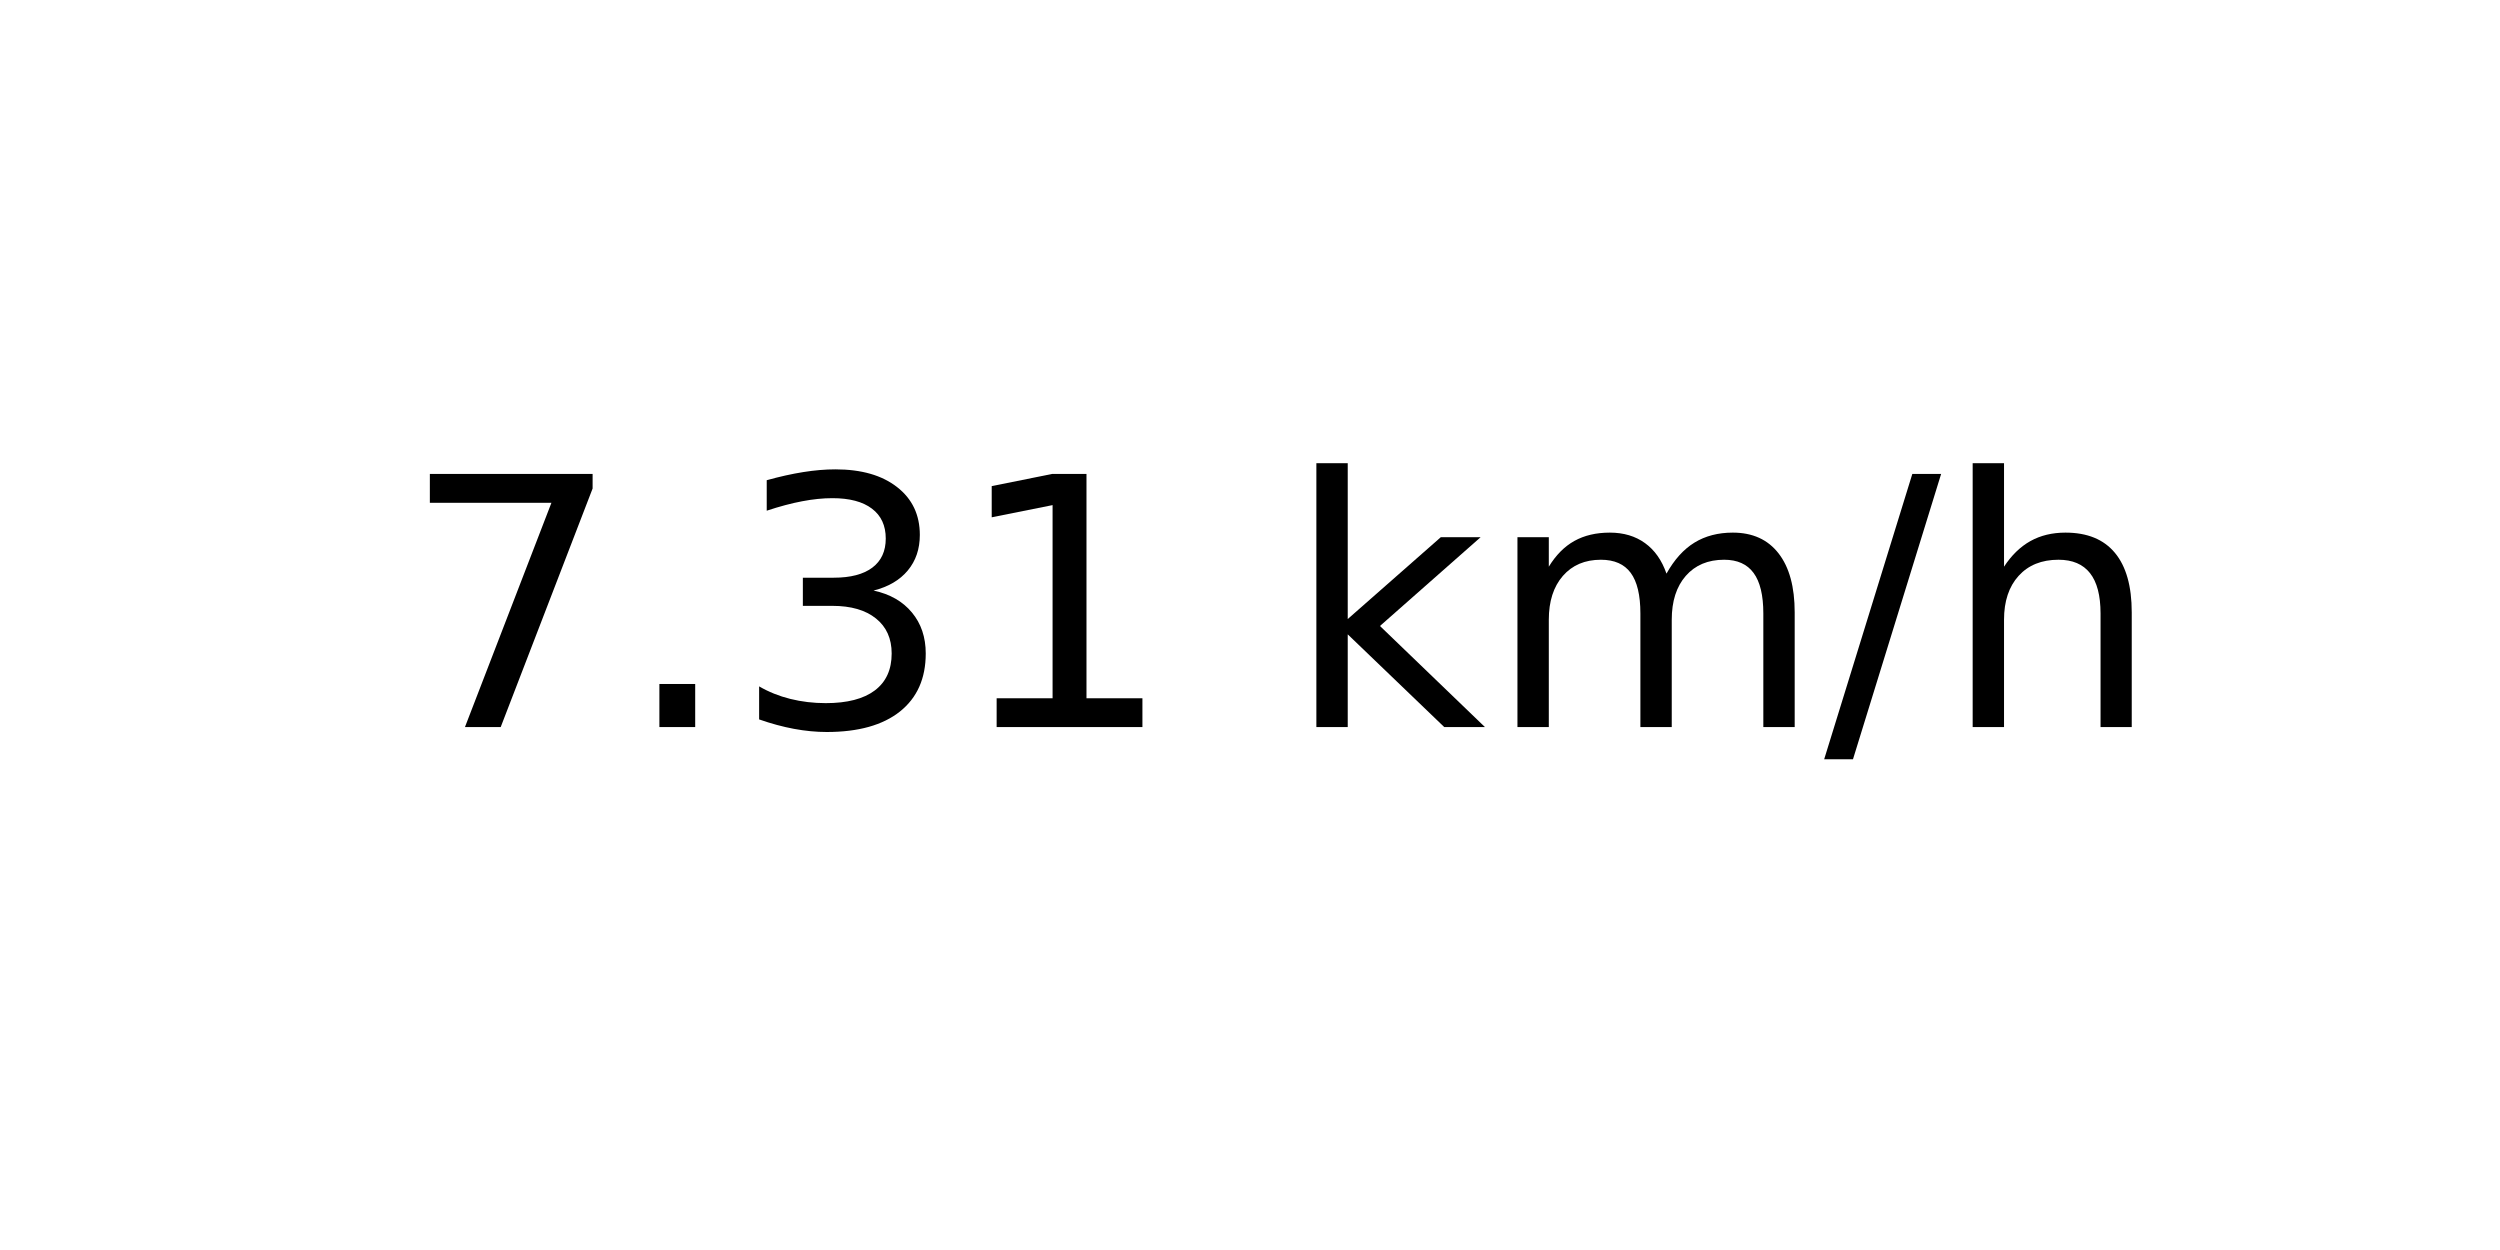
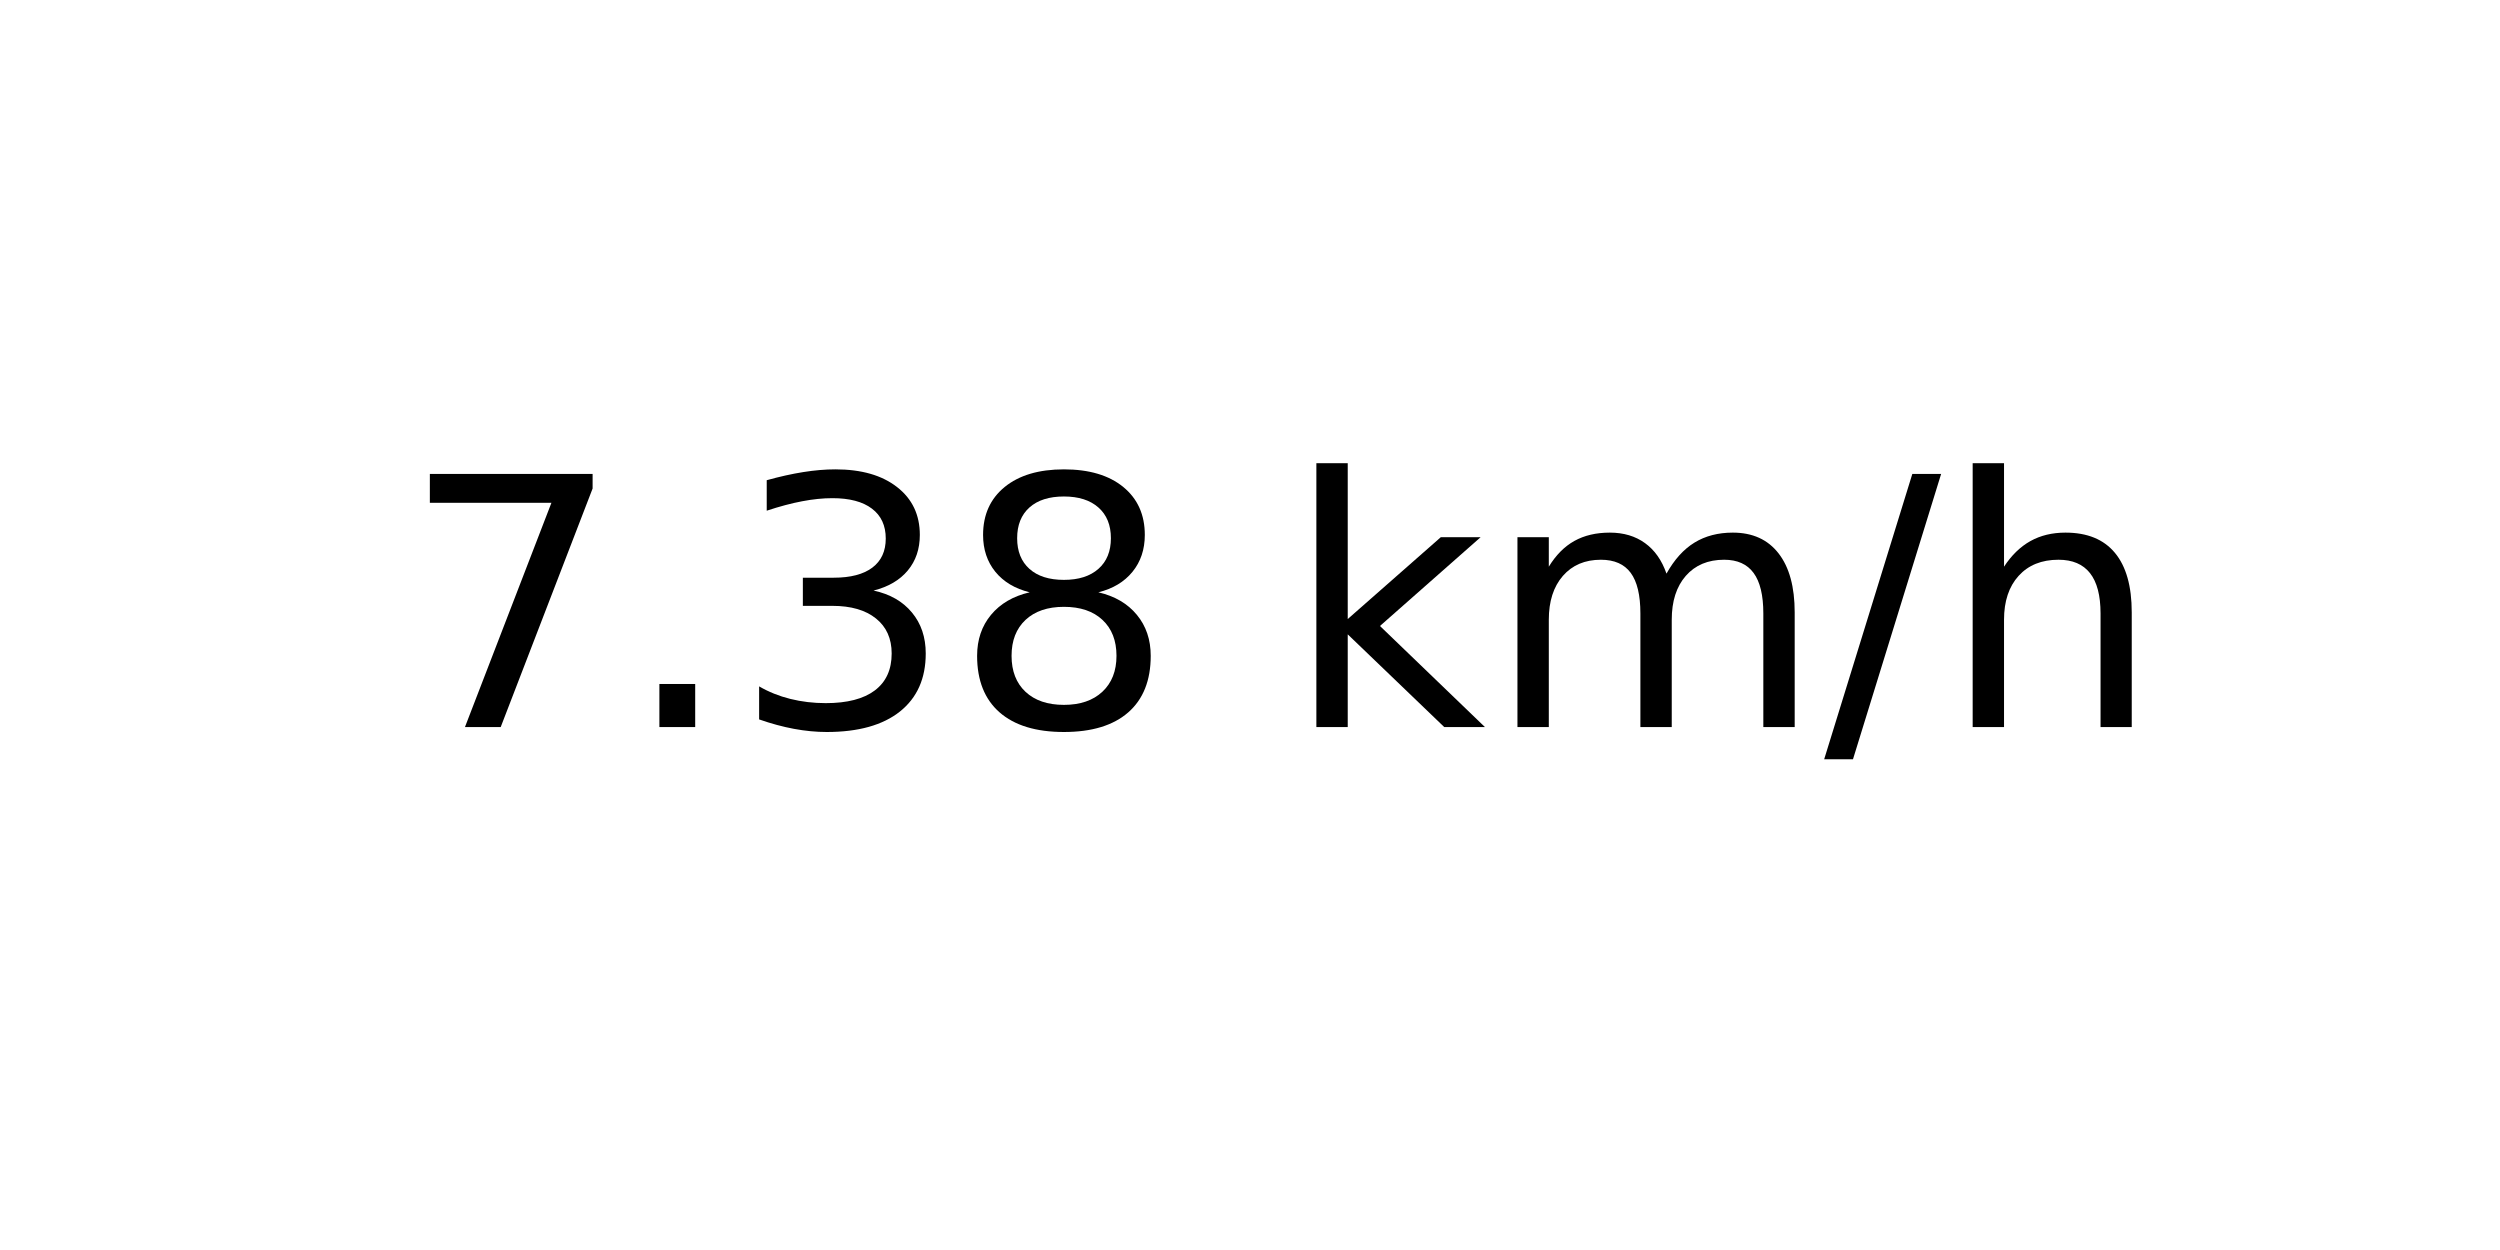
<svg xmlns="http://www.w3.org/2000/svg" xmlns:xlink="http://www.w3.org/1999/xlink" width="72pt" height="36pt" viewBox="0 0 72 36" version="1.1">
  <defs>
    <style type="text/css">*{stroke-linejoin: round; stroke-linecap: butt}</style>
  </defs>
  <g id="figure_1">
    <g id="axes_1">
      <g id="text_1">
        <g transform="translate(11.55937 20.93937) scale(0.1 -0.1)">
          <defs>
            <path id="DejaVuSans-37" d="M 525 4666  L 3525 4666  L 3525 4397  L 1831 0  L 1172 0  L 2766 4134  L 525 4134  L 525 4666  z " transform="scale(0.015625)" />
            <path id="DejaVuSans-2e" d="M 684 794  L 1344 794  L 1344 0  L 684 0  L 684 794  z " transform="scale(0.015625)" />
            <path id="DejaVuSans-33" d="M 2597 2516  Q 3050 2419 3304 2112  Q 3559 1806 3559 1356  Q 3559 666 3084 287  Q 2609 -91 1734 -91  Q 1441 -91 1130 -33  Q 819 25 488 141  L 488 750  Q 750 597 1062 519  Q 1375 441 1716 441  Q 2309 441 2620 675  Q 2931 909 2931 1356  Q 2931 1769 2642 2001  Q 2353 2234 1838 2234  L 1294 2234  L 1294 2753  L 1863 2753  Q 2328 2753 2575 2939  Q 2822 3125 2822 3475  Q 2822 3834 2567 4026  Q 2313 4219 1838 4219  Q 1578 4219 1281 4162  Q 984 4106 628 3988  L 628 4550  Q 988 4650 1302 4700  Q 1616 4750 1894 4750  Q 2613 4750 3031 4423  Q 3450 4097 3450 3541  Q 3450 3153 3228 2886  Q 3006 2619 2597 2516  z " transform="scale(0.015625)" />
-             <path id="DejaVuSans-31" d="M 794 531  L 1825 531  L 1825 4091  L 703 3866  L 703 4441  L 1819 4666  L 2450 4666  L 2450 531  L 3481 531  L 3481 0  L 794 0  L 794 531  z " transform="scale(0.015625)" />
+             <path id="DejaVuSans-38" d="M 2034 2216  Q 1584 2216 1326 1975  Q 1069 1734 1069 1313  Q 1069 891 1326 650  Q 1584 409 2034 409  Q 2484 409 2743 651  Q 3003 894 3003 1313  Q 3003 1734 2745 1975  Q 2488 2216 2034 2216  z M 1403 2484  Q 997 2584 770 2862  Q 544 3141 544 3541  Q 544 4100 942 4425  Q 1341 4750 2034 4750  Q 2731 4750 3128 4425  Q 3525 4100 3525 3541  Q 3525 3141 3298 2862  Q 3072 2584 2669 2484  Q 3125 2378 3379 2068  Q 3634 1759 3634 1313  Q 3634 634 3220 271  Q 2806 -91 2034 -91  Q 1263 -91 848 271  Q 434 634 434 1313  Q 434 1759 690 2068  Q 947 2378 1403 2484  z M 1172 3481  Q 1172 3119 1398 2916  Q 1625 2713 2034 2713  Q 2441 2713 2670 2916  Q 2900 3119 2900 3481  Q 2900 3844 2670 4047  Q 2441 4250 2034 4250  Q 1625 4250 1398 4047  Q 1172 3844 1172 3481  z " transform="scale(0.015625)" />
            <path id="DejaVuSans-20" transform="scale(0.015625)" />
            <path id="DejaVuSans-6b" d="M 581 4863  L 1159 4863  L 1159 1991  L 2875 3500  L 3609 3500  L 1753 1863  L 3688 0  L 2938 0  L 1159 1709  L 1159 0  L 581 0  L 581 4863  z " transform="scale(0.015625)" />
            <path id="DejaVuSans-6d" d="M 3328 2828  Q 3544 3216 3844 3400  Q 4144 3584 4550 3584  Q 5097 3584 5394 3201  Q 5691 2819 5691 2113  L 5691 0  L 5113 0  L 5113 2094  Q 5113 2597 4934 2840  Q 4756 3084 4391 3084  Q 3944 3084 3684 2787  Q 3425 2491 3425 1978  L 3425 0  L 2847 0  L 2847 2094  Q 2847 2600 2669 2842  Q 2491 3084 2119 3084  Q 1678 3084 1418 2786  Q 1159 2488 1159 1978  L 1159 0  L 581 0  L 581 3500  L 1159 3500  L 1159 2956  Q 1356 3278 1631 3431  Q 1906 3584 2284 3584  Q 2666 3584 2933 3390  Q 3200 3197 3328 2828  z " transform="scale(0.015625)" />
            <path id="DejaVuSans-2f" d="M 1625 4666  L 2156 4666  L 531 -594  L 0 -594  L 1625 4666  z " transform="scale(0.015625)" />
            <path id="DejaVuSans-68" d="M 3513 2113  L 3513 0  L 2938 0  L 2938 2094  Q 2938 2591 2744 2837  Q 2550 3084 2163 3084  Q 1697 3084 1428 2787  Q 1159 2491 1159 1978  L 1159 0  L 581 0  L 581 4863  L 1159 4863  L 1159 2956  Q 1366 3272 1645 3428  Q 1925 3584 2291 3584  Q 2894 3584 3203 3211  Q 3513 2838 3513 2113  z " transform="scale(0.015625)" />
          </defs>
          <use xlink:href="#DejaVuSans-37" />
          <use xlink:href="#DejaVuSans-2e" x="63.623" />
          <use xlink:href="#DejaVuSans-33" x="95.41" />
-           <use xlink:href="#DejaVuSans-31" x="159.033" />
+           <use xlink:href="#DejaVuSans-38" x="159.033" />
          <use xlink:href="#DejaVuSans-20" x="222.656" />
          <use xlink:href="#DejaVuSans-6b" x="254.443" />
          <use xlink:href="#DejaVuSans-6d" x="312.354" />
          <use xlink:href="#DejaVuSans-2f" x="409.766" />
          <use xlink:href="#DejaVuSans-68" x="443.457" />
        </g>
      </g>
    </g>
  </g>
</svg>
